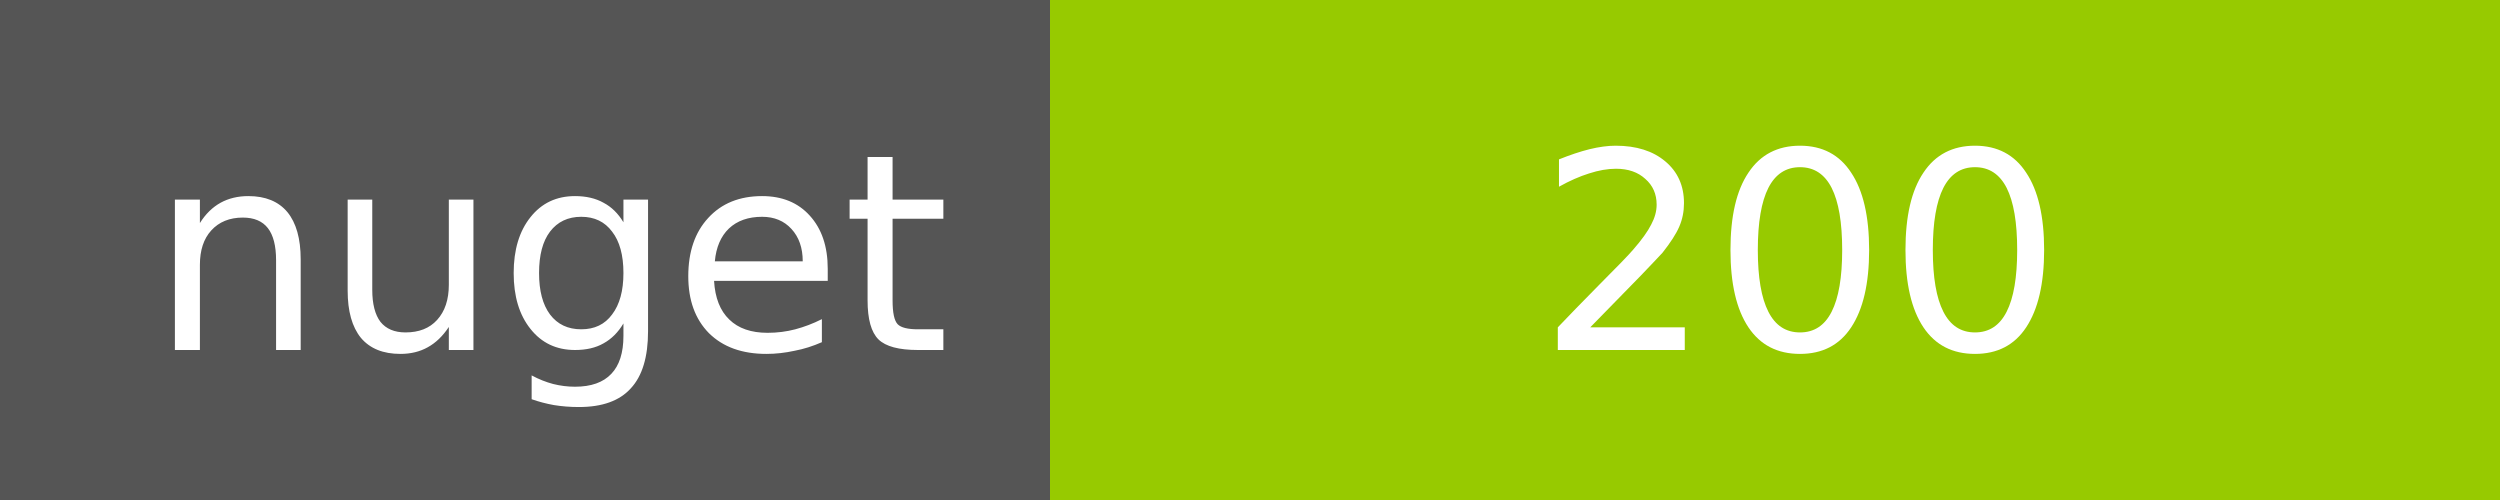
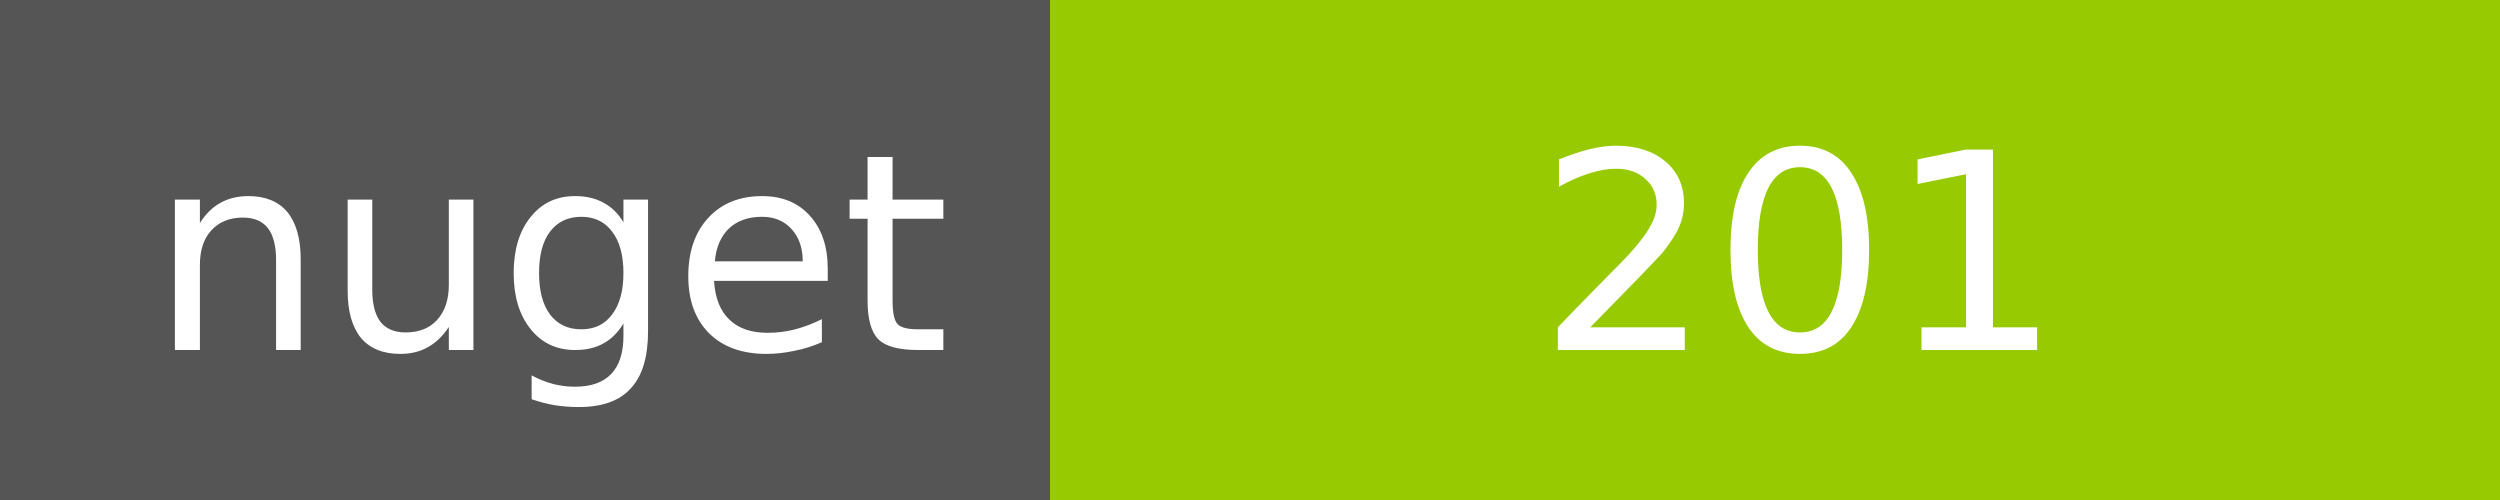
<svg xmlns="http://www.w3.org/2000/svg" width="100" height="20">
  <g shape-rendering="crispEdges">
    <path fill="#555" d="M0 0h42v20H0z" />
    <path fill="#97CA00" d="M42 0h58v20H42z" />
  </g>
  <g fill="#fff" text-anchor="middle" font-family="DejaVu Sans,Verdana,Geneva,sans-serif" font-size="11">
    <text x="22" y="14">nuget</text>
-     <text x="72" y="14">200</text>
+     <text x="72" y="14">201</text>
  </g>
</svg>
